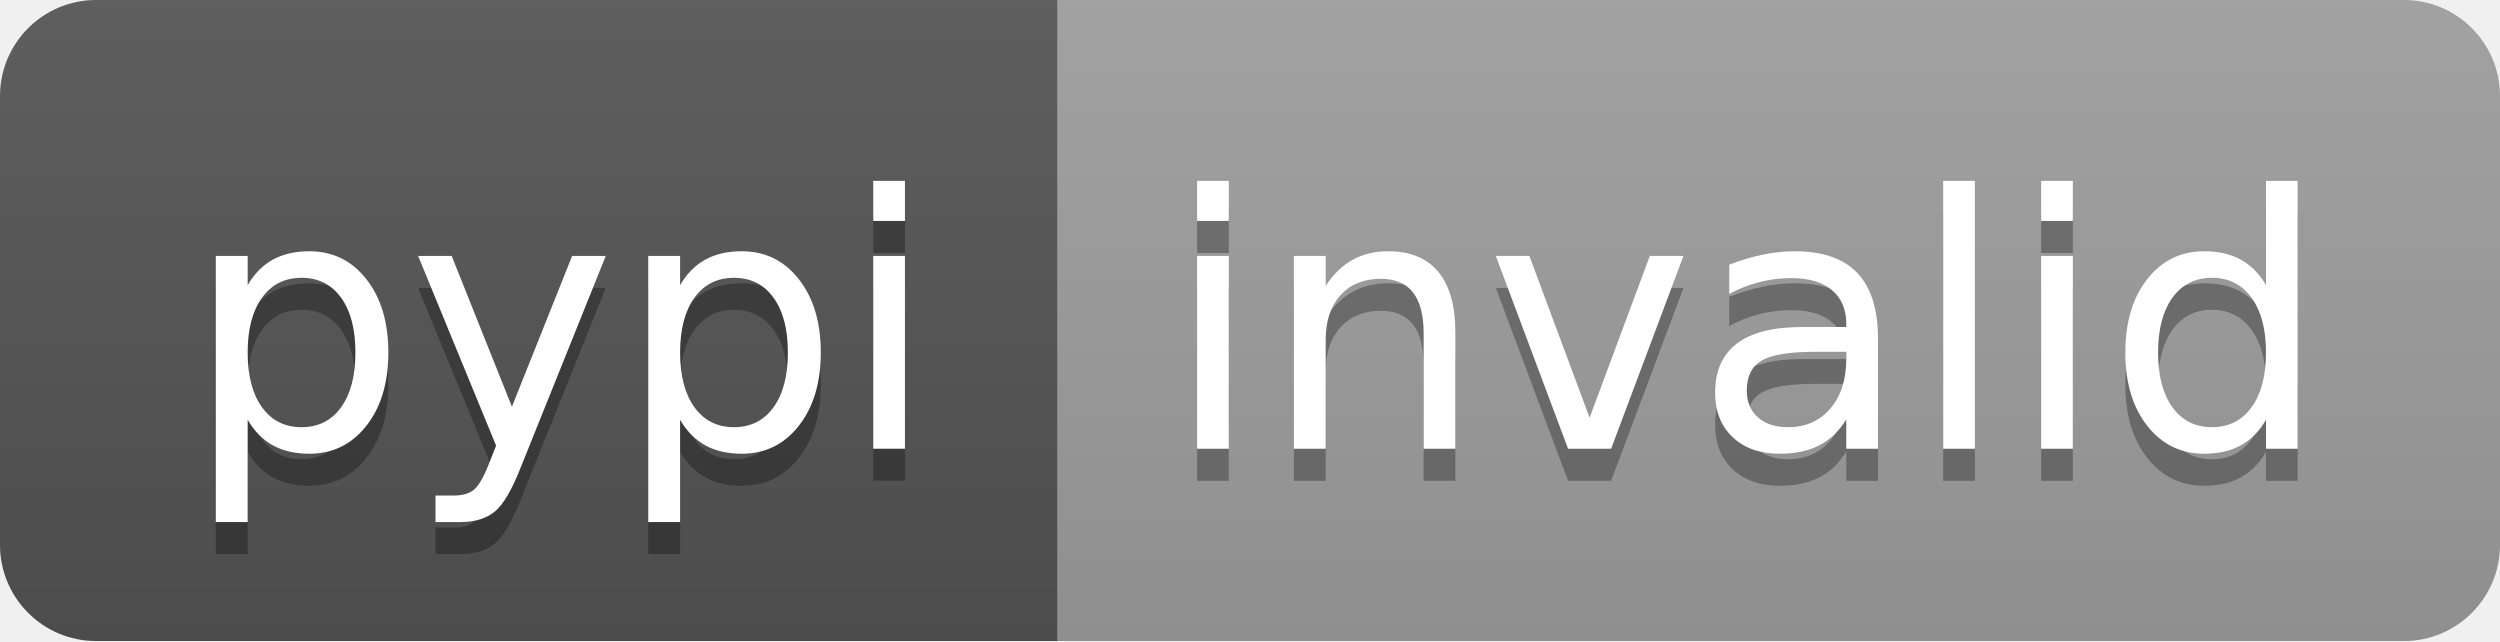
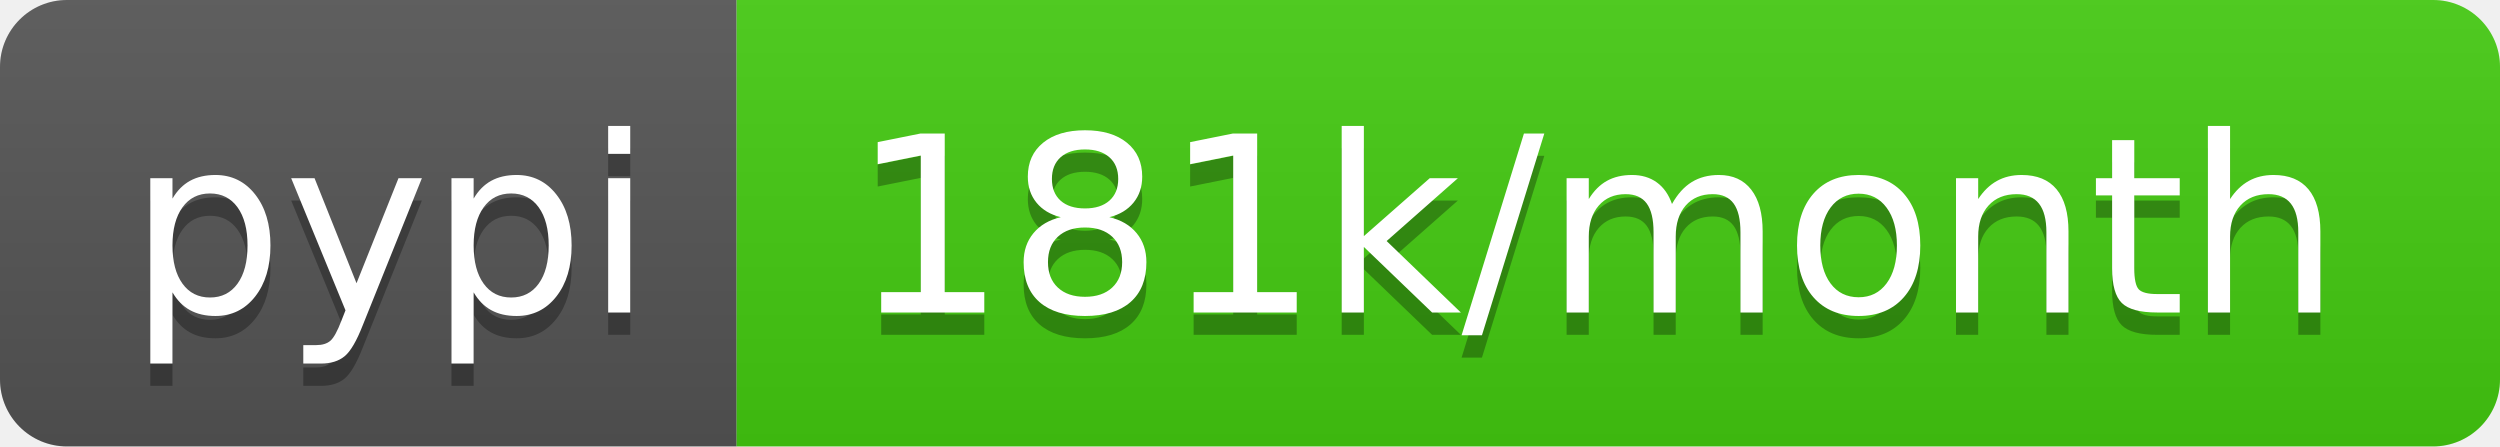
- <svg xmlns="http://www.w3.org/2000/svg" width="78" height="20" role="img" aria-label="pypi: invalid">
+ <svg xmlns="http://www.w3.org/2000/svg" width="112" height="20" role="img" aria-label="pypi: 181k/month">
  <linearGradient id="s" x2="0" y2="100%">
    <stop offset="0" stop-color="#bbb" stop-opacity=".1" />
    <stop offset="1" stop-opacity=".1" />
  </linearGradient>
  <clipPath id="r">
-     <rect width="78" height="20" rx="3" fill="#fff" />
+     <rect width="112" height="20" rx="3" fill="#fff" />
  </clipPath>
  <g clip-path="url(#r)">
    <rect width="33" height="20" fill="#555" />
-     <rect x="33" width="45" height="20" fill="#9f9f9f" />
-     <rect width="78" height="20" fill="url(#s)" />
+     <rect x="33" width="79" height="20" fill="#4c1" />
+     <rect width="112" height="20" fill="url(#s)" />
  </g>
  <g fill="#fff" text-anchor="middle" font-family="Verdana,Geneva,DejaVu Sans,sans-serif" text-rendering="geometricPrecision" font-size="110">
    <text aria-hidden="true" x="175" y="150" fill="#010101" fill-opacity=".3" transform="scale(.1)" textLength="230">pypi</text>
    <text x="175" y="140" transform="scale(.1)" fill="#fff" textLength="230">pypi</text>
-     <text aria-hidden="true" x="545" y="150" fill="#010101" fill-opacity=".3" transform="scale(.1)" textLength="350">invalid</text>
-     <text x="545" y="140" transform="scale(.1)" fill="#fff" textLength="350">invalid</text>
+     <text aria-hidden="true" x="715" y="150" fill="#010101" fill-opacity=".3" transform="scale(.1)" textLength="690">181k/month</text>
+     <text x="715" y="140" transform="scale(.1)" fill="#fff" textLength="690">181k/month</text>
  </g>
</svg>
